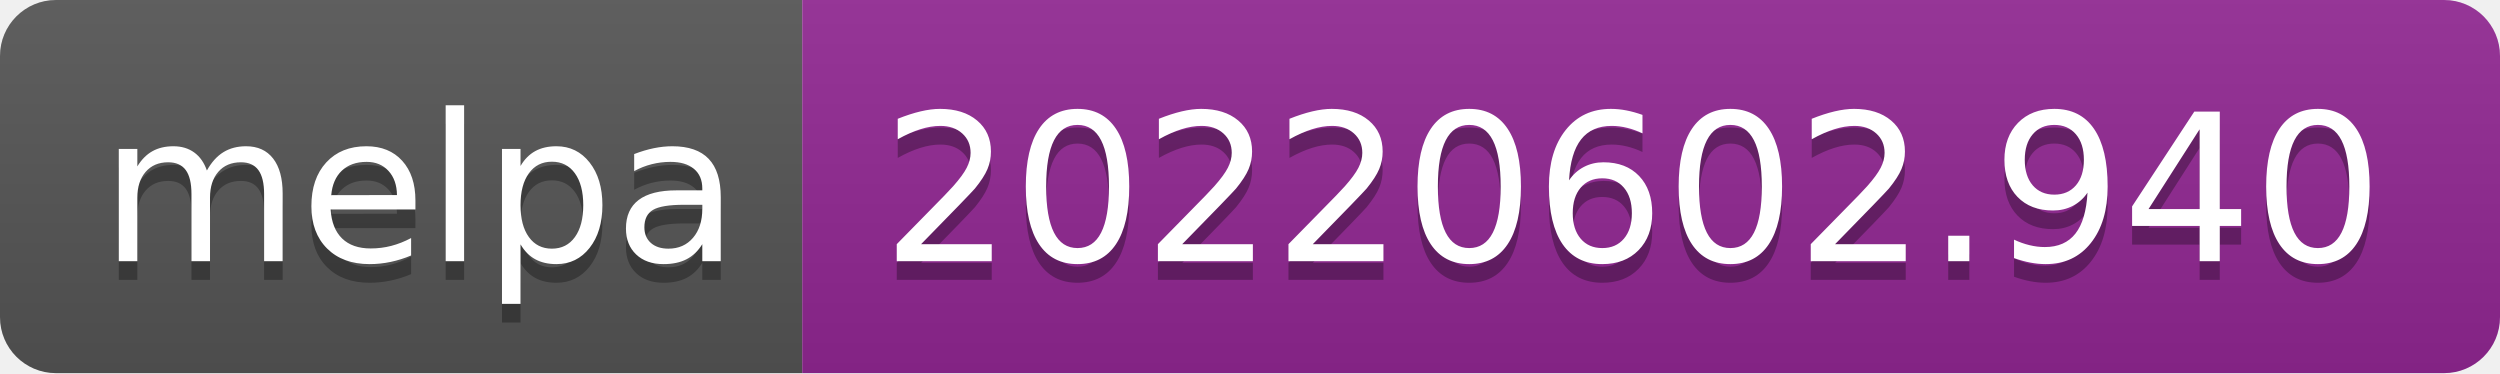
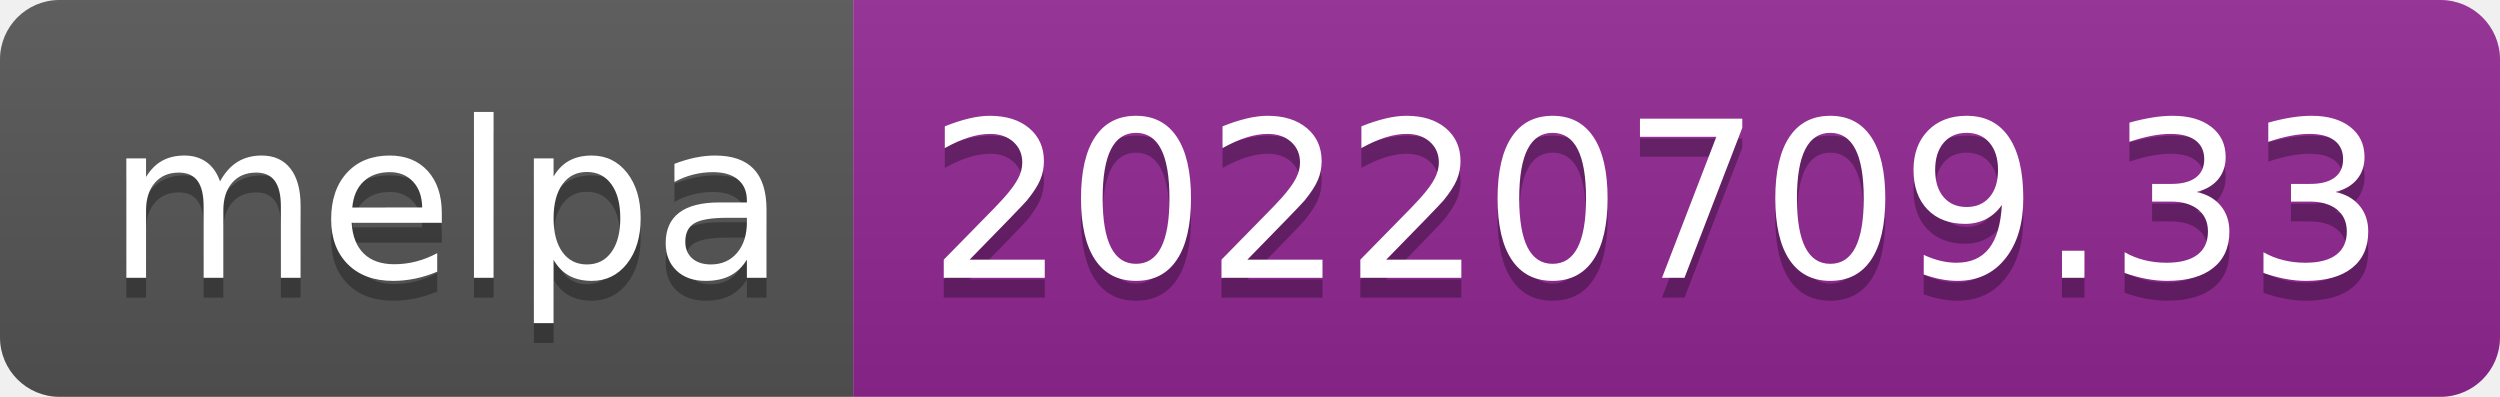
- <svg xmlns="http://www.w3.org/2000/svg" width="134" height="20" role="img" aria-label="melpa: 20220602.940">
+ <svg xmlns="http://www.w3.org/2000/svg" width="126" height="20" role="img" aria-label="melpa: 20220709.33">
  <linearGradient id="s" x2="0" y2="100%">
    <stop offset="0" stop-color="#bbb" stop-opacity=".1" />
    <stop offset="1" stop-opacity=".1" />
  </linearGradient>
  <clipPath id="r">
-     <rect width="134" height="20" rx="3" fill="#fff" />
+     <rect width="126" height="20" rx="3" fill="#fff" />
  </clipPath>
  <g clip-path="url(#r)">
    <rect width="43" height="20" fill="#555" />
-     <rect x="43" width="91" height="20" fill="#922793" />
-     <rect width="134" height="20" fill="url(#s)" />
+     <rect x="43" width="83" height="20" fill="#922793" />
+     <rect width="126" height="20" fill="url(#s)" />
  </g>
  <g fill="#fff" text-anchor="middle" font-family="Verdana,Geneva,DejaVu Sans,sans-serif" text-rendering="geometricPrecision" font-size="110">
    <text aria-hidden="true" x="225" y="150" fill="#010101" fill-opacity=".3" transform="scale(.1)" textLength="330">melpa</text>
    <text x="225" y="140" transform="scale(.1)" fill="#fff" textLength="330">melpa</text>
-     <text aria-hidden="true" x="875" y="150" fill="#010101" fill-opacity=".3" transform="scale(.1)" textLength="810">20220602.940</text>
-     <text x="875" y="140" transform="scale(.1)" fill="#fff" textLength="810">20220602.940</text>
+     <text aria-hidden="true" x="835" y="150" fill="#010101" fill-opacity=".3" transform="scale(.1)" textLength="730">20220709.33</text>
+     <text x="835" y="140" transform="scale(.1)" fill="#fff" textLength="730">20220709.33</text>
  </g>
</svg>
